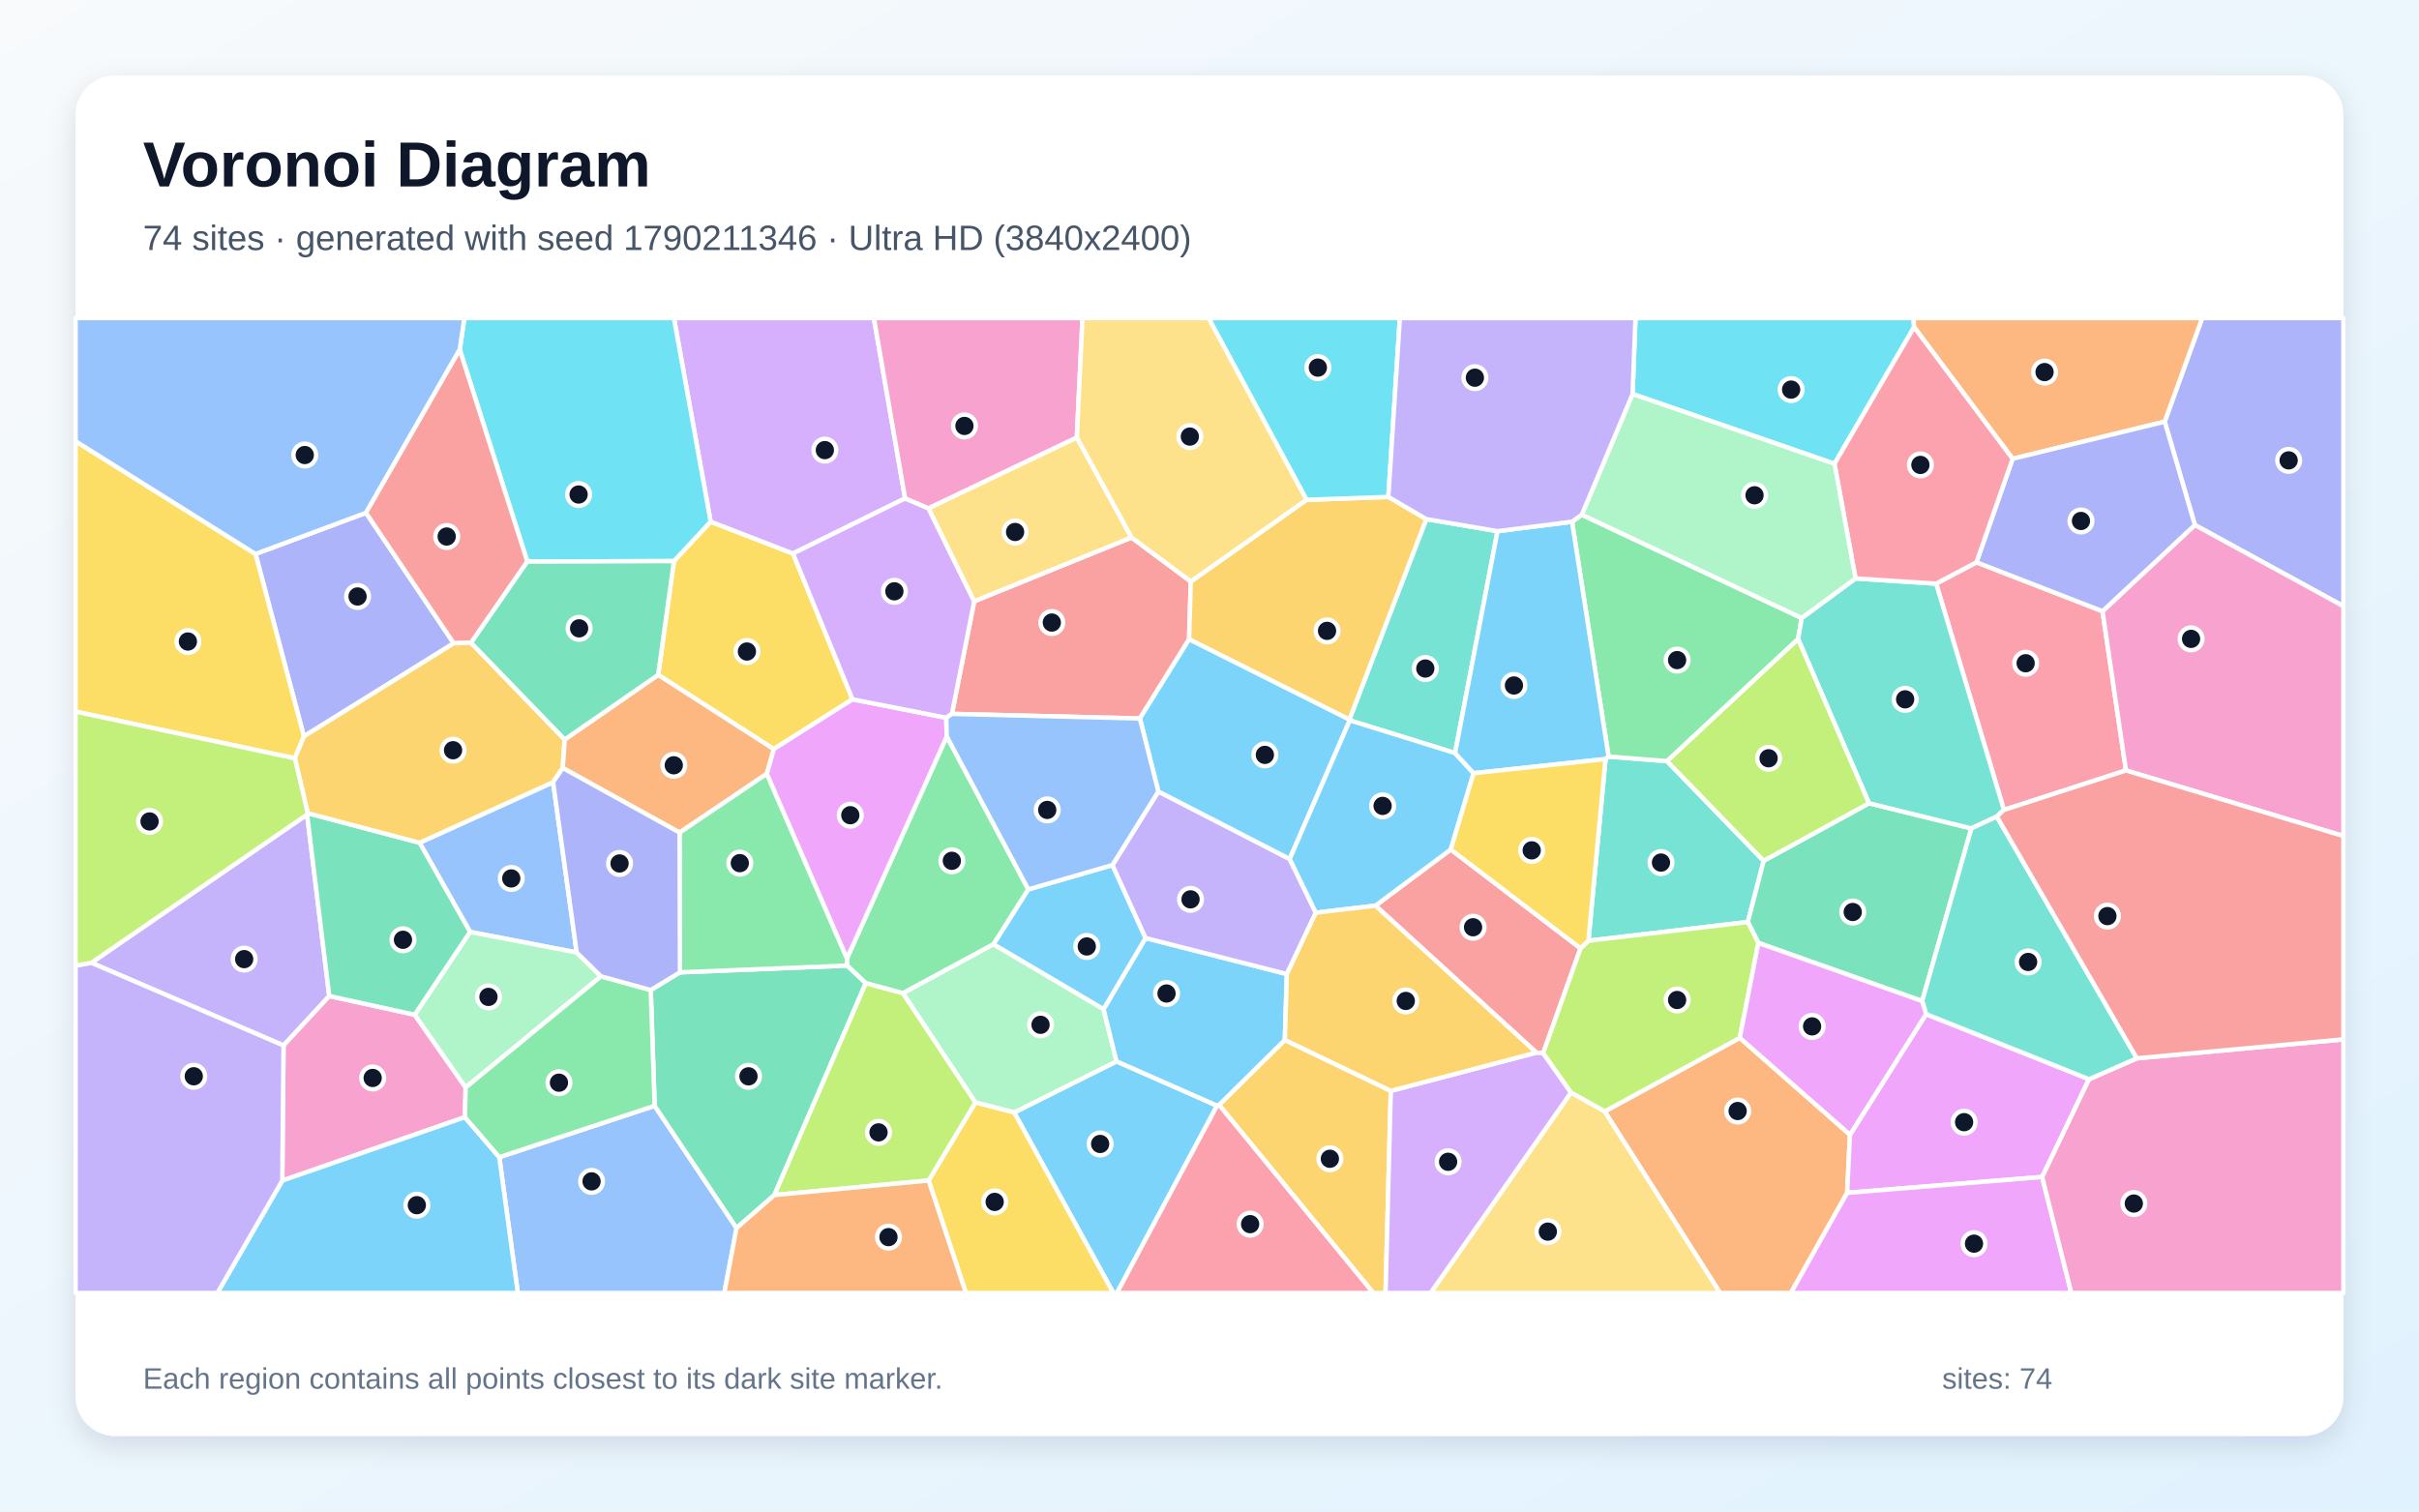
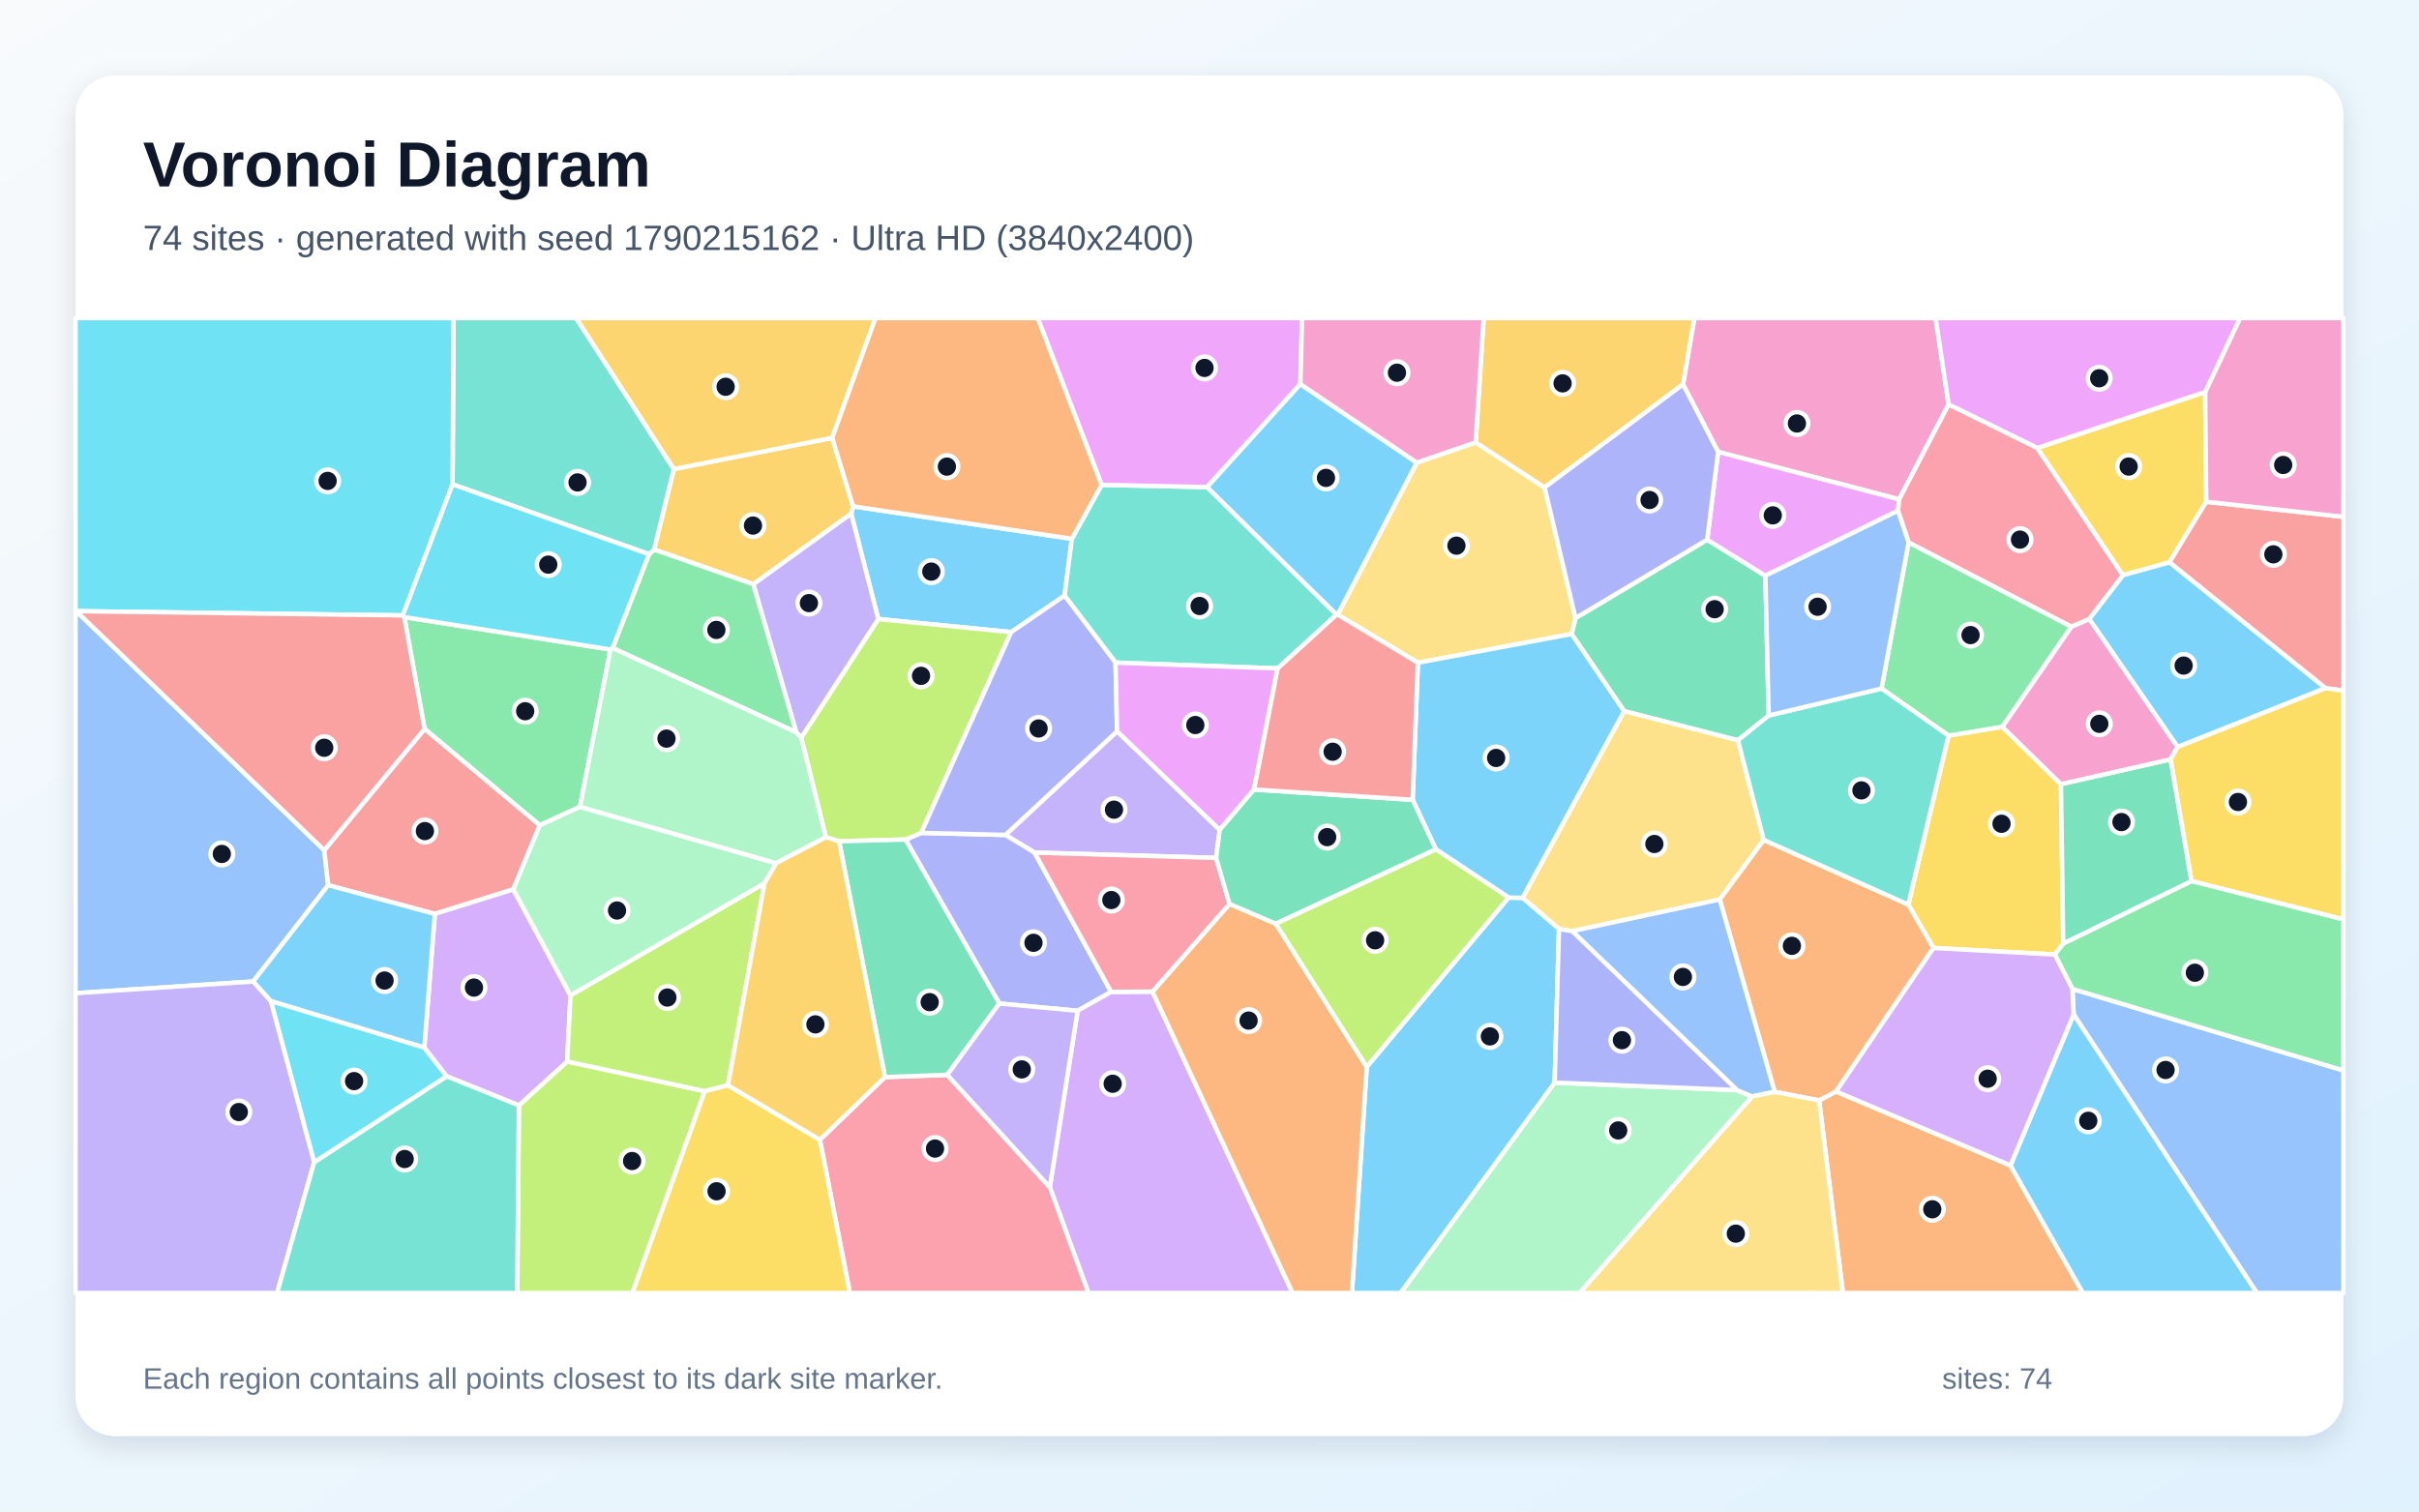
<svg xmlns="http://www.w3.org/2000/svg" width="3840" height="2400" viewBox="0 0 3840 2400" role="img" aria-labelledby="title description">
  <defs>
    <linearGradient id="background" x1="0" y1="0" x2="1" y2="1">
      <stop stop-color="#F8FAFC" />
      <stop offset="1" stop-color="#E0F2FE" />
    </linearGradient>
    <filter id="shadow" x="-5%" y="-5%" width="110%" height="110%">
      <feDropShadow dx="0" dy="15" stdDeviation="22" flood-color="#0F172A" flood-opacity=".12" />
    </filter>
  </defs>
  <rect width="3840" height="2400" fill="url(#background)" />
  <rect x="120" y="120" width="3600" height="2160" rx="63" fill="#FFFFFF" filter="url(#shadow)" />
  <g font-family="Arial, sans-serif">
    <text x="227" y="296" font-size="101" font-weight="700" fill="#0F172A">Voronoi Diagram</text>
-     <text x="227" y="397" font-size="56" fill="#475569">74 sites · generated with seed 1790211346 · Ultra HD (3840x2400)</text>
+     <text x="227" y="397" font-size="56" fill="#475569">74 sites · generated with seed 1790215162 · Ultra HD (3840x2400)</text>
  </g>
  <g stroke="#FFFFFF" stroke-width="7" stroke-linejoin="round">
-     <polygon points="1609.9,1766.4 1772.4,1685.2 1932.0,1755.6 1773.0,2053.0 1767.4,2053.0" fill="#38BDF8" fill-opacity="0.65" />
-     <polygon points="487.5,1293.3 522.7,1581.5 450.1,1660.0 145.0,1528.7" fill="#A78BFA" fill-opacity="0.65" />
-     <polygon points="738.0,1773.9 448.1,1874.6 450.1,1660.0 522.7,1581.5 658.3,1611.2 739.2,1726.7" fill="#F472B6" fill-opacity="0.65" />
-     <polygon points="2547.3,1764.8 2761.8,1647.9 2936.7,1801.7 2932.2,1894.0 2842.9,2053.0 2730.5,2053.0" fill="#FB923C" fill-opacity="0.65" />
-     <polygon points="1044.8,1071.6 1069.8,890.9 1128.1,828.3 1258.8,878.9 1353.3,1110.4 1228.2,1189.4" fill="#FACC15" fill-opacity="0.65" />
-     <polygon points="1632.4,1412.2 1577.2,1499.3 1433.3,1577.1 1374.3,1561.2 1344.5,1533.1 1344.4,1522.0 1502.9,1169.3" fill="#4ADE80" fill-opacity="0.65" />
-     <polygon points="2548.7,1205.2 2553.5,1201.2 2646.3,1208.6 2799.7,1366.8 2774.6,1464.0 2521.5,1493.7" fill="#2DD4BF" fill-opacity="0.65" />
-     <polygon points="915.5,1512.4 746.2,1479.7 666.0,1338.1 878.0,1242.0" fill="#60A5FA" fill-opacity="0.65" />
-     <polygon points="1217.1,1228.7 1228.2,1189.4 1353.3,1110.4 1502.1,1139.7 1502.9,1169.3 1344.4,1522.0" fill="#E879F9" fill-opacity="0.65" />
-     <polygon points="3051.3,1589.5 2791.3,1497.2 2774.6,1464.0 2799.7,1366.8 2966.9,1275.4 3129.4,1315.4" fill="#34D399" fill-opacity="0.65" />
-     <polygon points="2183.4,1438.0 2303.0,1348.8 2509.0,1505.8 2449.6,1672.4 2438.9,1671.3" fill="#F87171" fill-opacity="0.65" />
-     <polygon points="3484.2,833.6 3436.3,669.5 3495.8,505.0 3720.0,505.0 3720.0,962.5" fill="#818CF8" fill-opacity="0.65" />
-     <polygon points="1935.2,1754.4 2039.6,1651.2 2207.8,1732.1 2199.5,2053.0 2180.0,2053.0" fill="#FBBF24" fill-opacity="0.65" />
-     <polygon points="2493.7,1734.9 2449.6,1672.4 2509.0,1505.8 2521.5,1493.7 2774.6,1464.0 2791.3,1497.2 2761.8,1647.9 2547.3,1764.8" fill="#A3E635" fill-opacity="0.65" />
-     <polygon points="1436.8,791.3 1258.8,878.9 1128.1,828.3 1069.8,505.0 1387.2,505.0" fill="#C084FC" fill-opacity="0.65" />
-     <polygon points="3137.5,892.8 3337.6,970.5 3374.8,1223.3 3181.1,1286.0 3073.5,926.7" fill="#FB7185" fill-opacity="0.65" />
-     <polygon points="3038.5,519.4 2912.1,736.4 2591.6,625.6 2596.2,505.0 3037.5,505.0" fill="#22D3EE" fill-opacity="0.65" />
-     <polygon points="1548.4,1750.5 1433.3,1577.1 1577.2,1499.3 1751.8,1602.3 1772.4,1685.2 1609.9,1766.4" fill="#86EFAC" fill-opacity="0.65" />
-     <polygon points="2493.7,1734.9 2547.3,1764.8 2730.5,2053.0 2270.9,2053.0" fill="#FCD34D" fill-opacity="0.65" />
-     <polygon points="1818.5,1489.4 2042.8,1546.6 2039.6,1651.2 1935.2,1754.4 1932.0,1755.6 1772.4,1685.2 1751.8,1602.3" fill="#38BDF8" fill-opacity="0.65" />
-     <polygon points="1765.9,1373.5 1818.5,1489.4 1751.8,1602.3 1577.2,1499.3 1632.4,1412.2" fill="#38BDF8" fill-opacity="0.65" />
-     <polygon points="1838.8,1256.7 2047.3,1363.9 2088.8,1449.2 2042.8,1546.6 1818.5,1489.4 1765.9,1373.5" fill="#A78BFA" fill-opacity="0.65" />
-     <polygon points="3374.8,1223.3 3337.6,970.5 3484.2,833.6 3720.0,962.5 3720.0,1327.5" fill="#F472B6" fill-opacity="0.65" />
-     <polygon points="3436.3,669.5 3194.9,728.5 3038.5,519.4 3037.5,505.0 3495.8,505.0" fill="#FB923C" fill-opacity="0.65" />
-     <polygon points="1474.1,1874.4 1548.4,1750.5 1609.9,1766.4 1767.4,2053.0 1533.3,2053.0" fill="#FACC15" fill-opacity="0.65" />
-     <polygon points="2495.5,828.4 2511.0,817.3 2860.1,981.3 2854.4,1014.7 2646.3,1208.6 2553.5,1201.2" fill="#4ADE80" fill-opacity="0.65" />
-     <polygon points="2377.2,843.4 2309.8,1195.7 2142.6,1143.8 2142.0,1142.6 2264.1,824.2" fill="#2DD4BF" fill-opacity="0.65" />
-     <polygon points="792.6,1837.4 1039.2,1755.8 1169.2,1949.9 1149.8,2053.0 822.0,2053.0" fill="#60A5FA" fill-opacity="0.65" />
-     <polygon points="3057.5,1610.2 3316.2,1713.6 3241.8,1868.8 2932.2,1894.0 2936.7,1801.7" fill="#E879F9" fill-opacity="0.65" />
-     <polygon points="1229.3,1897.5 1169.2,1949.9 1039.2,1755.8 1033.0,1572.0 1079.4,1543.9 1344.5,1533.1 1374.3,1561.2" fill="#34D399" fill-opacity="0.65" />
-     <polygon points="1796.2,853.4 1890.3,923.3 1887.6,1015.1 1809.5,1140.8 1511.1,1133.5 1546.5,954.7" fill="#F87171" fill-opacity="0.65" />
-     <polygon points="581.0,814.2 720.3,1021.4 482.4,1169.2 405.6,879.6" fill="#818CF8" fill-opacity="0.65" />
-     <polygon points="2074.0,793.6 2203.9,789.0 2264.1,824.2 2142.0,1142.6 1887.6,1015.1 1890.3,923.3" fill="#FBBF24" fill-opacity="0.65" />
-     <polygon points="1229.3,1897.5 1374.3,1561.2 1433.3,1577.1 1548.4,1750.5 1474.1,1874.4" fill="#A3E635" fill-opacity="0.65" />
-     <polygon points="1473.9,807.0 1546.5,954.7 1511.1,1133.5 1502.1,1139.7 1353.3,1110.4 1258.8,878.9 1436.8,791.3" fill="#C084FC" fill-opacity="0.65" />
-     <polygon points="1932.0,1755.6 1935.2,1754.4 2180.0,2053.0 1773.0,2053.0" fill="#FB7185" fill-opacity="0.65" />
-     <polygon points="1128.1,828.3 1069.8,890.9 837.1,891.7 729.8,555.1 737.1,505.0 1069.8,505.0" fill="#22D3EE" fill-opacity="0.65" />
-     <polygon points="954.0,1550.2 739.2,1726.7 658.3,1611.2 746.2,1479.7 915.5,1512.4" fill="#86EFAC" fill-opacity="0.65" />
-     <polygon points="1709.4,694.5 1796.2,853.4 1546.5,954.7 1473.9,807.0" fill="#FCD34D" fill-opacity="0.65" />
-     <polygon points="448.1,1874.6 738.0,1773.9 792.6,1837.4 822.0,2053.0 345.0,2053.0" fill="#38BDF8" fill-opacity="0.65" />
-     <polygon points="1809.5,1140.8 1887.6,1015.1 2142.0,1142.6 2142.6,1143.8 2047.3,1363.9 1838.8,1256.7" fill="#38BDF8" fill-opacity="0.65" />
-     <polygon points="120.0,1533.1 145.0,1528.7 450.1,1660.0 448.1,1874.6 345.0,2053.0 120.0,2053.0" fill="#A78BFA" fill-opacity="0.65" />
-     <polygon points="1709.4,694.5 1473.9,807.0 1436.8,791.3 1387.2,505.0 1718.4,505.0" fill="#F472B6" fill-opacity="0.65" />
-     <polygon points="1169.2,1949.9 1229.3,1897.5 1474.1,1874.4 1533.3,2053.0 1149.8,2053.0" fill="#FB923C" fill-opacity="0.65" />
-     <polygon points="405.6,879.6 482.4,1169.2 468.1,1204.1 120.0,1129.9 120.0,700.6" fill="#FACC15" fill-opacity="0.65" />
-     <polygon points="1033.0,1572.0 1039.2,1755.8 792.6,1837.4 738.0,1773.9 739.2,1726.7 954.0,1550.2" fill="#4ADE80" fill-opacity="0.65" />
-     <polygon points="2854.4,1014.7 2860.1,981.3 2945.5,918.4 3073.5,926.7 3181.1,1286.0 3169.8,1296.5 3129.4,1315.4 2966.9,1275.4" fill="#2DD4BF" fill-opacity="0.65" />
-     <polygon points="729.8,555.1 581.0,814.2 405.6,879.6 120.0,700.6 120.0,505.0 737.1,505.0" fill="#60A5FA" fill-opacity="0.65" />
-     <polygon points="2932.2,1894.0 3241.8,1868.8 3288.1,2053.0 2842.9,2053.0" fill="#E879F9" fill-opacity="0.65" />
-     <polygon points="488.5,1291.2 666.0,1338.1 746.2,1479.7 658.3,1611.2 522.7,1581.5 487.5,1293.3" fill="#34D399" fill-opacity="0.65" />
-     <polygon points="729.8,555.1 837.1,891.7 747.8,1020.6 720.3,1021.4 581.0,814.2" fill="#F87171" fill-opacity="0.65" />
-     <polygon points="3194.9,728.5 3436.3,669.5 3484.2,833.6 3337.6,970.5 3137.5,892.8" fill="#818CF8" fill-opacity="0.65" />
-     <polygon points="468.1,1204.1 482.4,1169.2 720.3,1021.4 747.8,1020.6 896.4,1174.2 893.3,1219.4 878.0,1242.0 666.0,1338.1 488.5,1291.2" fill="#FBBF24" fill-opacity="0.65" />
-     <polygon points="2854.4,1014.7 2966.9,1275.4 2799.7,1366.8 2646.3,1208.6" fill="#A3E635" fill-opacity="0.65" />
-     <polygon points="2207.8,1732.1 2438.9,1671.3 2449.6,1672.4 2493.7,1734.9 2270.9,2053.0 2199.5,2053.0" fill="#C084FC" fill-opacity="0.65" />
-     <polygon points="3194.9,728.5 3137.5,892.8 3073.5,926.7 2945.5,918.4 2912.1,736.4 3038.5,519.4" fill="#FB7185" fill-opacity="0.65" />
-     <polygon points="2203.9,789.0 2074.0,793.6 1918.4,505.0 2222.2,505.0" fill="#22D3EE" fill-opacity="0.65" />
-     <polygon points="2591.6,625.6 2912.1,736.4 2945.5,918.4 2860.1,981.3 2511.0,817.3" fill="#86EFAC" fill-opacity="0.65" />
-     <polygon points="2074.0,793.6 1890.3,923.3 1796.2,853.4 1709.4,694.5 1718.4,505.0 1918.4,505.0" fill="#FCD34D" fill-opacity="0.65" />
-     <polygon points="2142.6,1143.8 2309.8,1195.7 2339.2,1227.7 2303.0,1348.8 2183.4,1438.0 2088.8,1449.2 2047.3,1363.9" fill="#38BDF8" fill-opacity="0.65" />
-     <polygon points="2339.2,1227.7 2309.8,1195.7 2377.2,843.4 2495.5,828.4 2553.5,1201.2 2548.7,1205.2" fill="#38BDF8" fill-opacity="0.65" />
-     <polygon points="2591.6,625.6 2511.0,817.3 2495.5,828.4 2377.2,843.4 2264.1,824.2 2203.9,789.0 2222.2,505.0 2596.2,505.0" fill="#A78BFA" fill-opacity="0.65" />
-     <polygon points="3241.8,1868.8 3316.2,1713.6 3392.1,1680.4 3720.0,1650.3 3720.0,2053.0 3288.1,2053.0" fill="#F472B6" fill-opacity="0.65" />
-     <polygon points="1217.1,1228.7 1078.8,1322.0 893.3,1219.4 896.4,1174.2 1044.8,1071.6 1228.2,1189.4" fill="#FB923C" fill-opacity="0.65" />
-     <polygon points="2339.2,1227.7 2548.7,1205.2 2521.5,1493.7 2509.0,1505.8 2303.0,1348.8" fill="#FACC15" fill-opacity="0.65" />
-     <polygon points="1079.4,1543.9 1078.8,1322.0 1217.1,1228.7 1344.4,1522.0 1344.5,1533.1" fill="#4ADE80" fill-opacity="0.65" />
-     <polygon points="3392.1,1680.4 3316.2,1713.6 3057.5,1610.2 3051.3,1589.5 3129.4,1315.4 3169.8,1296.5" fill="#2DD4BF" fill-opacity="0.65" />
-     <polygon points="1511.1,1133.5 1809.5,1140.8 1838.8,1256.7 1765.9,1373.5 1632.4,1412.2 1502.9,1169.3 1502.1,1139.7" fill="#60A5FA" fill-opacity="0.65" />
-     <polygon points="3057.5,1610.2 2936.7,1801.7 2761.8,1647.9 2791.3,1497.2 3051.3,1589.5" fill="#E879F9" fill-opacity="0.65" />
-     <polygon points="896.4,1174.2 747.8,1020.6 837.1,891.7 1069.8,890.9 1044.8,1071.6" fill="#34D399" fill-opacity="0.65" />
-     <polygon points="3392.1,1680.4 3169.8,1296.5 3181.1,1286.0 3374.8,1223.3 3720.0,1327.5 3720.0,1650.3" fill="#F87171" fill-opacity="0.65" />
-     <polygon points="1079.4,1543.9 1033.0,1572.0 954.0,1550.2 915.5,1512.4 878.0,1242.0 893.3,1219.4 1078.8,1322.0" fill="#818CF8" fill-opacity="0.65" />
-     <polygon points="2207.8,1732.1 2039.6,1651.2 2042.8,1546.6 2088.8,1449.2 2183.4,1438.0 2438.9,1671.3" fill="#FBBF24" fill-opacity="0.65" />
-     <polygon points="468.1,1204.1 488.5,1291.2 487.5,1293.3 145.0,1528.7 120.0,1533.1 120.0,1129.9" fill="#A3E635" fill-opacity="0.65" />
+     <polygon points="1605.2,1003.7 1394.2,982.9 1351.2,815.6 1354.2,804.0 1701.5,855.5 1690.0,945.7" fill="#38BDF8" fill-opacity="0.65" />
+     <polygon points="1936.3,1317.6 1930.5,1362.2 1642.3,1353.7 1596.0,1325.7 1773.3,1161.1" fill="#A78BFA" fill-opacity="0.65" />
+     <polygon points="3093.3,642.2 3014.8,792.9 2727.4,717.5 2671.7,610.3 2689.7,505.0 3072.7,505.0" fill="#F472B6" fill-opacity="0.65" />
+     <polygon points="2887.7,1747.3 2914.6,1733.0 3191.5,1850.5 3306.5,2053.0 2925.5,2053.0" fill="#FB923C" fill-opacity="0.65" />
+     <polygon points="3233.9,711.3 3500.5,622.4 3502.3,796.7 3443.9,892.9 3369.9,913.4" fill="#FACC15" fill-opacity="0.65" />
+     <polygon points="920.7,1281.0 856.9,1310.4 674.0,1157.4 641.7,979.8 969.1,1031.3" fill="#4ADE80" fill-opacity="0.65" />
+     <polygon points="1748.8,769.9 1916.2,773.4 2121.7,975.9 2028.2,1061.3 1770.9,1052.1 1690.0,945.7 1701.5,855.5" fill="#2DD4BF" fill-opacity="0.65" />
+     <polygon points="3291.8,1610.7 3289.8,1570.2 3720.0,1699.7 3720.0,2053.0 3582.6,2053.0" fill="#60A5FA" fill-opacity="0.65" />
+     <polygon points="2064.3,609.9 1916.2,773.4 1748.8,769.9 1647.3,505.0 2066.9,505.0" fill="#E879F9" fill-opacity="0.65" />
+     <polygon points="2494.8,1006.7 2501.0,981.4 2710.1,856.9 2802.4,914.1 2807.7,1136.1 2758.9,1175.5 2578.2,1129.1" fill="#34D399" fill-opacity="0.65" />
+     <polygon points="3691.5,1092.7 3443.9,892.9 3502.3,796.7 3720.0,820.6 3720.0,1096.7" fill="#F87171" fill-opacity="0.65" />
+     <polygon points="1586.4,1593.4 1437.5,1333.0 1462.4,1322.5 1596.0,1325.7 1642.3,1353.7 1763.9,1574.9 1710.7,1604.9" fill="#818CF8" fill-opacity="0.65" />
+     <polygon points="1195.8,927.7 1038.3,872.5 1069.7,744.8 1321.1,695.2 1354.2,804.0 1351.2,815.6" fill="#FBBF24" fill-opacity="0.65" />
+     <polygon points="1462.4,1322.5 1437.5,1333.0 1332.0,1335.8 1311.0,1329.4 1271.9,1171.2 1394.2,982.9 1605.2,1003.7" fill="#A3E635" fill-opacity="0.65" />
+     <polygon points="1666.5,1885.0 1710.7,1604.9 1763.9,1574.9 1829.5,1574.5 2051.9,2053.0 1727.8,2053.0" fill="#C084FC" fill-opacity="0.65" />
+     <polygon points="1301.5,1809.7 1404.8,1710.2 1503.7,1706.6 1666.5,1885.0 1727.8,2053.0 1349.1,2053.0" fill="#FB7185" fill-opacity="0.65" />
+     <polygon points="498.7,1845.6 429.9,1589.3 673.6,1663.2 709.3,1709.0" fill="#22D3EE" fill-opacity="0.65" />
+     <polygon points="2467.9,1719.0 2757.4,1730.9 2781.4,1741.0 2507.5,2053.0 2223.2,2053.0" fill="#86EFAC" fill-opacity="0.65" />
+     <polygon points="2799.9,1333.7 2730.0,1428.2 2495.7,1478.5 2474.8,1475.1 2416.9,1425.6 2578.2,1129.1 2758.9,1175.5" fill="#FCD34D" fill-opacity="0.65" />
+     <polygon points="2169.6,1694.0 2394.8,1425.1 2416.9,1425.6 2474.8,1475.1 2467.9,1719.0 2223.2,2053.0 2146.1,2053.0" fill="#38BDF8" fill-opacity="0.65" />
+     <polygon points="3191.5,1850.5 3291.8,1610.7 3582.6,2053.0 3306.5,2053.0" fill="#38BDF8" fill-opacity="0.65" />
+     <polygon points="1271.9,1171.2 1264.0,1162.8 1195.8,927.7 1351.2,815.6 1394.2,982.9" fill="#A78BFA" fill-opacity="0.65" />
+     <polygon points="3502.3,796.7 3500.5,622.4 3555.9,505.0 3720.0,505.0 3720.0,820.6" fill="#F472B6" fill-opacity="0.65" />
+     <polygon points="1829.5,1574.5 1951.8,1435.3 2025.3,1466.7 2169.6,1694.0 2146.1,2053.0 2051.9,2053.0" fill="#FB923C" fill-opacity="0.65" />
+     <polygon points="3093.2,1168.0 3178.5,1154.0 3271.6,1245.0 3275.3,1498.3 3261.9,1515.6 3069.3,1505.2 3029.2,1436.3" fill="#FACC15" fill-opacity="0.65" />
+     <polygon points="1264.0,1162.8 972.5,1029.0 1030.3,880.0 1038.3,872.5 1195.8,927.7" fill="#4ADE80" fill-opacity="0.65" />
+     <polygon points="1069.7,744.8 1038.3,872.5 1030.3,880.0 718.4,769.0 720.0,505.0 914.7,505.0" fill="#2DD4BF" fill-opacity="0.65" />
+     <polygon points="121.1,970.4 514.7,1350.0 521.0,1405.5 402.0,1558.4 120.0,1577.0 120.0,970.1" fill="#60A5FA" fill-opacity="0.65" />
+     <polygon points="3013.0,810.9 2802.4,914.1 2710.1,856.9 2727.4,717.5 3014.8,792.9" fill="#E879F9" fill-opacity="0.65" />
+     <polygon points="3479.0,1399.1 3275.3,1498.3 3271.6,1245.0 3445.7,1205.7" fill="#34D399" fill-opacity="0.65" />
+     <polygon points="814.9,1412.1 690.3,1451.1 521.0,1405.5 514.7,1350.0 674.0,1157.4 856.9,1310.4" fill="#F87171" fill-opacity="0.65" />
+     <polygon points="1462.4,1322.5 1605.2,1003.7 1690.0,945.7 1770.9,1052.1 1773.3,1161.1 1596.0,1325.7" fill="#818CF8" fill-opacity="0.65" />
+     <polygon points="1321.1,695.2 1069.7,744.8 914.7,505.0 1389.8,505.0" fill="#FBBF24" fill-opacity="0.65" />
+     <polygon points="823.7,1755.2 900.3,1685.4 1118.8,1732.6 1004.0,2053.0 821.0,2053.0" fill="#A3E635" fill-opacity="0.65" />
+     <polygon points="905.7,1580.6 900.3,1685.4 823.7,1755.2 709.3,1709.0 673.6,1663.2 690.3,1451.1 814.9,1412.1" fill="#C084FC" fill-opacity="0.65" />
+     <polygon points="1951.8,1435.3 1829.5,1574.5 1763.9,1574.9 1642.3,1353.7 1930.5,1362.2" fill="#FB7185" fill-opacity="0.65" />
+     <polygon points="718.4,769.0 639.5,977.1 121.1,970.4 120.0,970.1 120.0,505.0 720.0,505.0" fill="#22D3EE" fill-opacity="0.65" />
+     <polygon points="1232.0,1370.6 1213.6,1402.6 905.7,1580.6 814.9,1412.1 856.9,1310.4 920.7,1281.0" fill="#86EFAC" fill-opacity="0.65" />
+     <polygon points="2342.5,702.4 2452.0,774.0 2501.0,981.4 2494.8,1006.7 2250.8,1052.3 2123.5,975.9 2249.0,734.5" fill="#FCD34D" fill-opacity="0.65" />
+     <polygon points="3456.8,1186.1 3316.5,982.8 3369.9,913.4 3443.9,892.9 3691.5,1092.7" fill="#38BDF8" fill-opacity="0.65" />
+     <polygon points="2249.0,734.5 2123.5,975.9 2121.7,975.9 1916.2,773.4 2064.3,609.9" fill="#38BDF8" fill-opacity="0.65" />
+     <polygon points="120.0,1577.0 402.0,1558.4 429.9,1589.3 498.7,1845.6 439.9,2053.0 120.0,2053.0" fill="#A78BFA" fill-opacity="0.65" />
+     <polygon points="3288.0,995.1 3316.5,982.8 3456.8,1186.1 3445.7,1205.7 3271.6,1245.0 3178.5,1154.0" fill="#F472B6" fill-opacity="0.65" />
+     <polygon points="2817.2,1733.6 2730.0,1428.2 2799.9,1333.7 3029.2,1436.3 3069.3,1505.2 2914.6,1733.0 2887.7,1747.3" fill="#FB923C" fill-opacity="0.65" />
+     <polygon points="3479.0,1399.1 3445.7,1205.7 3456.8,1186.1 3691.5,1092.7 3720.0,1096.7 3720.0,1459.9" fill="#FACC15" fill-opacity="0.65" />
+     <polygon points="3289.8,1570.2 3261.9,1515.6 3275.3,1498.3 3479.0,1399.1 3720.0,1459.9 3720.0,1699.7" fill="#4ADE80" fill-opacity="0.65" />
+     <polygon points="498.7,1845.6 709.3,1709.0 823.7,1755.2 821.0,2053.0 439.9,2053.0" fill="#2DD4BF" fill-opacity="0.65" />
+     <polygon points="2817.2,1733.6 2781.4,1741.0 2757.4,1730.9 2495.7,1478.5 2730.0,1428.2" fill="#60A5FA" fill-opacity="0.65" />
+     <polygon points="3500.5,622.4 3233.9,711.3 3093.3,642.2 3072.7,505.0 3555.9,505.0" fill="#E879F9" fill-opacity="0.65" />
+     <polygon points="1503.7,1706.6 1404.8,1710.2 1332.0,1335.8 1437.5,1333.0 1586.4,1593.4" fill="#34D399" fill-opacity="0.65" />
+     <polygon points="514.7,1350.0 121.1,970.4 639.5,977.1 641.7,979.8 674.0,1157.4" fill="#F87171" fill-opacity="0.65" />
+     <polygon points="2757.4,1730.9 2467.9,1719.0 2474.8,1475.1 2495.7,1478.5" fill="#818CF8" fill-opacity="0.65" />
+     <polygon points="2671.7,610.3 2452.0,774.0 2342.5,702.4 2355.2,505.0 2689.7,505.0" fill="#FBBF24" fill-opacity="0.65" />
+     <polygon points="1155.5,1723.2 1118.8,1732.6 900.3,1685.4 905.7,1580.6 1213.6,1402.6" fill="#A3E635" fill-opacity="0.65" />
+     <polygon points="3069.3,1505.2 3261.9,1515.6 3289.8,1570.2 3291.8,1610.7 3191.5,1850.5 2914.6,1733.0" fill="#C084FC" fill-opacity="0.65" />
+     <polygon points="3316.5,982.8 3288.0,995.1 3029.8,861.4 3013.0,810.9 3014.8,792.9 3093.3,642.2 3233.9,711.3 3369.9,913.4" fill="#FB7185" fill-opacity="0.65" />
+     <polygon points="639.5,977.1 718.4,769.0 1030.3,880.0 972.5,1029.0 969.1,1031.3 641.7,979.8" fill="#22D3EE" fill-opacity="0.65" />
+     <polygon points="1232.0,1370.6 920.7,1281.0 969.1,1031.3 972.5,1029.0 1264.0,1162.8 1271.9,1171.2 1311.0,1329.4" fill="#86EFAC" fill-opacity="0.65" />
+     <polygon points="2781.4,1741.0 2817.2,1733.6 2887.7,1747.3 2925.5,2053.0 2507.5,2053.0" fill="#FCD34D" fill-opacity="0.65" />
+     <polygon points="2416.9,1425.6 2394.8,1425.1 2279.4,1348.6 2242.5,1269.9 2250.8,1052.3 2494.8,1006.7 2578.2,1129.1" fill="#38BDF8" fill-opacity="0.65" />
+     <polygon points="673.6,1663.2 429.9,1589.3 402.0,1558.4 521.0,1405.5 690.3,1451.1" fill="#38BDF8" fill-opacity="0.65" />
+     <polygon points="1503.7,1706.6 1586.4,1593.4 1710.7,1604.9 1666.5,1885.0" fill="#A78BFA" fill-opacity="0.65" />
+     <polygon points="2342.5,702.4 2249.0,734.5 2064.3,609.9 2066.9,505.0 2355.2,505.0" fill="#F472B6" fill-opacity="0.65" />
+     <polygon points="1748.8,769.9 1701.5,855.5 1354.2,804.0 1321.1,695.2 1389.8,505.0 1647.3,505.0" fill="#FB923C" fill-opacity="0.65" />
+     <polygon points="1118.8,1732.6 1155.5,1723.2 1301.5,1809.7 1349.1,2053.0 1004.0,2053.0" fill="#FACC15" fill-opacity="0.65" />
+     <polygon points="3029.8,861.4 3288.0,995.1 3178.5,1154.0 3093.2,1168.0 2986.8,1093.3" fill="#4ADE80" fill-opacity="0.65" />
+     <polygon points="2986.8,1093.3 3093.2,1168.0 3029.2,1436.3 2799.9,1333.7 2758.9,1175.5 2807.7,1136.1" fill="#2DD4BF" fill-opacity="0.65" />
+     <polygon points="3029.8,861.4 2986.8,1093.3 2807.7,1136.1 2802.4,914.1 3013.0,810.9" fill="#60A5FA" fill-opacity="0.65" />
+     <polygon points="1990.7,1253.6 1936.3,1317.6 1773.3,1161.1 1770.9,1052.1 2028.2,1061.3" fill="#E879F9" fill-opacity="0.65" />
+     <polygon points="1990.7,1253.6 2242.5,1269.9 2279.4,1348.6 2025.3,1466.7 1951.8,1435.3 1930.5,1362.2 1936.3,1317.6" fill="#34D399" fill-opacity="0.65" />
+     <polygon points="2123.5,975.9 2250.8,1052.3 2242.5,1269.9 1990.7,1253.6 2028.2,1061.3 2121.7,975.9" fill="#F87171" fill-opacity="0.65" />
+     <polygon points="2710.1,856.9 2501.0,981.4 2452.0,774.0 2671.7,610.3 2727.4,717.5" fill="#818CF8" fill-opacity="0.65" />
+     <polygon points="1155.5,1723.2 1213.6,1402.6 1232.0,1370.6 1311.0,1329.4 1332.0,1335.8 1404.8,1710.2 1301.5,1809.7" fill="#FBBF24" fill-opacity="0.65" />
+     <polygon points="2279.4,1348.6 2394.8,1425.1 2169.6,1694.0 2025.3,1466.7" fill="#A3E635" fill-opacity="0.65" />
  </g>
  <g>
-     <circle cx="1746.4" cy="1816.4" r="18" fill="#0F172A" stroke="#FFFFFF" stroke-width="7" />
-     <circle cx="387.6" cy="1522.9" r="18" fill="#0F172A" stroke="#FFFFFF" stroke-width="7" />
-     <circle cx="591.6" cy="1711.6" r="18" fill="#0F172A" stroke="#FFFFFF" stroke-width="7" />
-     <circle cx="2758.4" cy="1764.1" r="18" fill="#0F172A" stroke="#FFFFFF" stroke-width="7" />
-     <circle cx="1185.7" cy="1034.5" r="18" fill="#0F172A" stroke="#FFFFFF" stroke-width="7" />
-     <circle cx="1511.0" cy="1366.8" r="18" fill="#0F172A" stroke="#FFFFFF" stroke-width="7" />
-     <circle cx="2636.7" cy="1369.6" r="18" fill="#0F172A" stroke="#FFFFFF" stroke-width="7" />
-     <circle cx="811.6" cy="1394.8" r="18" fill="#0F172A" stroke="#FFFFFF" stroke-width="7" />
-     <circle cx="1349.8" cy="1294.4" r="18" fill="#0F172A" stroke="#FFFFFF" stroke-width="7" />
-     <circle cx="2941.1" cy="1448.1" r="18" fill="#0F172A" stroke="#FFFFFF" stroke-width="7" />
-     <circle cx="2338.4" cy="1472.3" r="18" fill="#0F172A" stroke="#FFFFFF" stroke-width="7" />
-     <circle cx="3633.1" cy="731.0" r="18" fill="#0F172A" stroke="#FFFFFF" stroke-width="7" />
-     <circle cx="2111.1" cy="1839.9" r="18" fill="#0F172A" stroke="#FFFFFF" stroke-width="7" />
-     <circle cx="2662.3" cy="1587.8" r="18" fill="#0F172A" stroke="#FFFFFF" stroke-width="7" />
-     <circle cx="1309.4" cy="714.7" r="18" fill="#0F172A" stroke="#FFFFFF" stroke-width="7" />
-     <circle cx="3215.6" cy="1053.1" r="18" fill="#0F172A" stroke="#FFFFFF" stroke-width="7" />
-     <circle cx="2843.3" cy="618.6" r="18" fill="#0F172A" stroke="#FFFFFF" stroke-width="7" />
-     <circle cx="1651.8" cy="1627.2" r="18" fill="#0F172A" stroke="#FFFFFF" stroke-width="7" />
-     <circle cx="2457.1" cy="1955.6" r="18" fill="#0F172A" stroke="#FFFFFF" stroke-width="7" />
-     <circle cx="1851.8" cy="1577.5" r="18" fill="#0F172A" stroke="#FFFFFF" stroke-width="7" />
-     <circle cx="1725.2" cy="1502.8" r="18" fill="#0F172A" stroke="#FFFFFF" stroke-width="7" />
-     <circle cx="1889.9" cy="1428.0" r="18" fill="#0F172A" stroke="#FFFFFF" stroke-width="7" />
-     <circle cx="3478.2" cy="1014.4" r="18" fill="#0F172A" stroke="#FFFFFF" stroke-width="7" />
-     <circle cx="3245.6" cy="590.8" r="18" fill="#0F172A" stroke="#FFFFFF" stroke-width="7" />
-     <circle cx="1579.0" cy="1908.4" r="18" fill="#0F172A" stroke="#FFFFFF" stroke-width="7" />
-     <circle cx="2662.3" cy="1048.1" r="18" fill="#0F172A" stroke="#FFFFFF" stroke-width="7" />
-     <circle cx="2262.6" cy="1061.5" r="18" fill="#0F172A" stroke="#FFFFFF" stroke-width="7" />
-     <circle cx="939.1" cy="1875.8" r="18" fill="#0F172A" stroke="#FFFFFF" stroke-width="7" />
-     <circle cx="3117.9" cy="1781.8" r="18" fill="#0F172A" stroke="#FFFFFF" stroke-width="7" />
-     <circle cx="1188.2" cy="1709.0" r="18" fill="#0F172A" stroke="#FFFFFF" stroke-width="7" />
-     <circle cx="1669.7" cy="988.5" r="18" fill="#0F172A" stroke="#FFFFFF" stroke-width="7" />
-     <circle cx="567.6" cy="947.1" r="18" fill="#0F172A" stroke="#FFFFFF" stroke-width="7" />
-     <circle cx="2106.6" cy="1001.7" r="18" fill="#0F172A" stroke="#FFFFFF" stroke-width="7" />
-     <circle cx="1394.6" cy="1798.0" r="18" fill="#0F172A" stroke="#FFFFFF" stroke-width="7" />
-     <circle cx="1419.8" cy="938.9" r="18" fill="#0F172A" stroke="#FFFFFF" stroke-width="7" />
-     <circle cx="1984.5" cy="1943.7" r="18" fill="#0F172A" stroke="#FFFFFF" stroke-width="7" />
-     <circle cx="918.5" cy="785.2" r="18" fill="#0F172A" stroke="#FFFFFF" stroke-width="7" />
-     <circle cx="775.4" cy="1582.9" r="18" fill="#0F172A" stroke="#FFFFFF" stroke-width="7" />
-     <circle cx="1611.4" cy="844.7" r="18" fill="#0F172A" stroke="#FFFFFF" stroke-width="7" />
-     <circle cx="661.7" cy="1913.6" r="18" fill="#0F172A" stroke="#FFFFFF" stroke-width="7" />
-     <circle cx="2007.9" cy="1198.6" r="18" fill="#0F172A" stroke="#FFFFFF" stroke-width="7" />
-     <circle cx="307.6" cy="1708.9" r="18" fill="#0F172A" stroke="#FFFFFF" stroke-width="7" />
-     <circle cx="1531.0" cy="676.3" r="18" fill="#0F172A" stroke="#FFFFFF" stroke-width="7" />
-     <circle cx="1410.4" cy="1964.3" r="18" fill="#0F172A" stroke="#FFFFFF" stroke-width="7" />
-     <circle cx="298.3" cy="1018.6" r="18" fill="#0F172A" stroke="#FFFFFF" stroke-width="7" />
-     <circle cx="887.3" cy="1719.1" r="18" fill="#0F172A" stroke="#FFFFFF" stroke-width="7" />
-     <circle cx="3024.3" cy="1110.4" r="18" fill="#0F172A" stroke="#FFFFFF" stroke-width="7" />
-     <circle cx="483.8" cy="722.5" r="18" fill="#0F172A" stroke="#FFFFFF" stroke-width="7" />
-     <circle cx="3133.6" cy="1974.7" r="18" fill="#0F172A" stroke="#FFFFFF" stroke-width="7" />
-     <circle cx="639.7" cy="1492.2" r="18" fill="#0F172A" stroke="#FFFFFF" stroke-width="7" />
-     <circle cx="709.1" cy="851.9" r="18" fill="#0F172A" stroke="#FFFFFF" stroke-width="7" />
-     <circle cx="3303.4" cy="827.2" r="18" fill="#0F172A" stroke="#FFFFFF" stroke-width="7" />
-     <circle cx="719.2" cy="1191.2" r="18" fill="#0F172A" stroke="#FFFFFF" stroke-width="7" />
-     <circle cx="2807.5" cy="1204.0" r="18" fill="#0F172A" stroke="#FFFFFF" stroke-width="7" />
-     <circle cx="2298.8" cy="1844.7" r="18" fill="#0F172A" stroke="#FFFFFF" stroke-width="7" />
-     <circle cx="3048.5" cy="738.2" r="18" fill="#0F172A" stroke="#FFFFFF" stroke-width="7" />
-     <circle cx="2092.0" cy="583.7" r="18" fill="#0F172A" stroke="#FFFFFF" stroke-width="7" />
-     <circle cx="2785.2" cy="786.4" r="18" fill="#0F172A" stroke="#FFFFFF" stroke-width="7" />
-     <circle cx="1888.8" cy="693.2" r="18" fill="#0F172A" stroke="#FFFFFF" stroke-width="7" />
-     <circle cx="2194.8" cy="1279.6" r="18" fill="#0F172A" stroke="#FFFFFF" stroke-width="7" />
-     <circle cx="2403.3" cy="1088.4" r="18" fill="#0F172A" stroke="#FFFFFF" stroke-width="7" />
-     <circle cx="2341.3" cy="599.7" r="18" fill="#0F172A" stroke="#FFFFFF" stroke-width="7" />
-     <circle cx="3387.3" cy="1911.0" r="18" fill="#0F172A" stroke="#FFFFFF" stroke-width="7" />
-     <circle cx="1069.6" cy="1215.1" r="18" fill="#0F172A" stroke="#FFFFFF" stroke-width="7" />
-     <circle cx="2431.5" cy="1350.2" r="18" fill="#0F172A" stroke="#FFFFFF" stroke-width="7" />
-     <circle cx="1174.4" cy="1370.5" r="18" fill="#0F172A" stroke="#FFFFFF" stroke-width="7" />
-     <circle cx="3219.5" cy="1527.4" r="18" fill="#0F172A" stroke="#FFFFFF" stroke-width="7" />
-     <circle cx="1662.4" cy="1286.0" r="18" fill="#0F172A" stroke="#FFFFFF" stroke-width="7" />
-     <circle cx="2876.6" cy="1629.7" r="18" fill="#0F172A" stroke="#FFFFFF" stroke-width="7" />
-     <circle cx="919.3" cy="997.7" r="18" fill="#0F172A" stroke="#FFFFFF" stroke-width="7" />
-     <circle cx="3345.4" cy="1454.6" r="18" fill="#0F172A" stroke="#FFFFFF" stroke-width="7" />
-     <circle cx="983.5" cy="1371.0" r="18" fill="#0F172A" stroke="#FFFFFF" stroke-width="7" />
-     <circle cx="2231.6" cy="1589.3" r="18" fill="#0F172A" stroke="#FFFFFF" stroke-width="7" />
-     <circle cx="237.4" cy="1304.3" r="18" fill="#0F172A" stroke="#FFFFFF" stroke-width="7" />
+     <circle cx="1478.4" cy="907.6" r="18" fill="#0F172A" stroke="#FFFFFF" stroke-width="7" />
+     <circle cx="1768.4" cy="1285.6" r="18" fill="#0F172A" stroke="#FFFFFF" stroke-width="7" />
+     <circle cx="2852.5" cy="672.4" r="18" fill="#0F172A" stroke="#FFFFFF" stroke-width="7" />
+     <circle cx="3067.4" cy="1920.1" r="18" fill="#0F172A" stroke="#FFFFFF" stroke-width="7" />
+     <circle cx="3379.1" cy="740.8" r="18" fill="#0F172A" stroke="#FFFFFF" stroke-width="7" />
+     <circle cx="833.7" cy="1129.3" r="18" fill="#0F172A" stroke="#FFFFFF" stroke-width="7" />
+     <circle cx="1904.3" cy="962.2" r="18" fill="#0F172A" stroke="#FFFFFF" stroke-width="7" />
+     <circle cx="3437.7" cy="1698.9" r="18" fill="#0F172A" stroke="#FFFFFF" stroke-width="7" />
+     <circle cx="1912.1" cy="584.2" r="18" fill="#0F172A" stroke="#FFFFFF" stroke-width="7" />
+     <circle cx="2721.9" cy="967.3" r="18" fill="#0F172A" stroke="#FFFFFF" stroke-width="7" />
+     <circle cx="3608.8" cy="880.2" r="18" fill="#0F172A" stroke="#FFFFFF" stroke-width="7" />
+     <circle cx="1640.6" cy="1497.0" r="18" fill="#0F172A" stroke="#FFFFFF" stroke-width="7" />
+     <circle cx="1195.3" cy="834.5" r="18" fill="#0F172A" stroke="#FFFFFF" stroke-width="7" />
+     <circle cx="1462.1" cy="1073.1" r="18" fill="#0F172A" stroke="#FFFFFF" stroke-width="7" />
+     <circle cx="1766.3" cy="1720.8" r="18" fill="#0F172A" stroke="#FFFFFF" stroke-width="7" />
+     <circle cx="1484.3" cy="1823.7" r="18" fill="#0F172A" stroke="#FFFFFF" stroke-width="7" />
+     <circle cx="562.1" cy="1716.6" r="18" fill="#0F172A" stroke="#FFFFFF" stroke-width="7" />
+     <circle cx="2568.8" cy="1794.9" r="18" fill="#0F172A" stroke="#FFFFFF" stroke-width="7" />
+     <circle cx="2626.2" cy="1340.1" r="18" fill="#0F172A" stroke="#FFFFFF" stroke-width="7" />
+     <circle cx="2365.1" cy="1645.6" r="18" fill="#0F172A" stroke="#FFFFFF" stroke-width="7" />
+     <circle cx="3315.0" cy="1779.6" r="18" fill="#0F172A" stroke="#FFFFFF" stroke-width="7" />
+     <circle cx="1284.1" cy="957.6" r="18" fill="#0F172A" stroke="#FFFFFF" stroke-width="7" />
+     <circle cx="3624.4" cy="738.3" r="18" fill="#0F172A" stroke="#FFFFFF" stroke-width="7" />
+     <circle cx="1982.1" cy="1620.5" r="18" fill="#0F172A" stroke="#FFFFFF" stroke-width="7" />
+     <circle cx="3177.3" cy="1308.0" r="18" fill="#0F172A" stroke="#FFFFFF" stroke-width="7" />
+     <circle cx="1137.2" cy="1000.2" r="18" fill="#0F172A" stroke="#FFFFFF" stroke-width="7" />
+     <circle cx="916.8" cy="766.0" r="18" fill="#0F172A" stroke="#FFFFFF" stroke-width="7" />
+     <circle cx="352.1" cy="1355.9" r="18" fill="#0F172A" stroke="#FFFFFF" stroke-width="7" />
+     <circle cx="2814.2" cy="818.3" r="18" fill="#0F172A" stroke="#FFFFFF" stroke-width="7" />
+     <circle cx="3367.7" cy="1305.3" r="18" fill="#0F172A" stroke="#FFFFFF" stroke-width="7" />
+     <circle cx="674.5" cy="1319.6" r="18" fill="#0F172A" stroke="#FFFFFF" stroke-width="7" />
+     <circle cx="1648.7" cy="1156.7" r="18" fill="#0F172A" stroke="#FFFFFF" stroke-width="7" />
+     <circle cx="1151.9" cy="614.1" r="18" fill="#0F172A" stroke="#FFFFFF" stroke-width="7" />
+     <circle cx="1003.4" cy="1843.5" r="18" fill="#0F172A" stroke="#FFFFFF" stroke-width="7" />
+     <circle cx="752.4" cy="1568.1" r="18" fill="#0F172A" stroke="#FFFFFF" stroke-width="7" />
+     <circle cx="1764.2" cy="1429.1" r="18" fill="#0F172A" stroke="#FFFFFF" stroke-width="7" />
+     <circle cx="520.1" cy="763.6" r="18" fill="#0F172A" stroke="#FFFFFF" stroke-width="7" />
+     <circle cx="979.5" cy="1445.7" r="18" fill="#0F172A" stroke="#FFFFFF" stroke-width="7" />
+     <circle cx="2312.0" cy="866.4" r="18" fill="#0F172A" stroke="#FFFFFF" stroke-width="7" />
+     <circle cx="3466.4" cy="1056.8" r="18" fill="#0F172A" stroke="#FFFFFF" stroke-width="7" />
+     <circle cx="2104.9" cy="758.8" r="18" fill="#0F172A" stroke="#FFFFFF" stroke-width="7" />
+     <circle cx="379.1" cy="1765.7" r="18" fill="#0F172A" stroke="#FFFFFF" stroke-width="7" />
+     <circle cx="3332.5" cy="1149.3" r="18" fill="#0F172A" stroke="#FFFFFF" stroke-width="7" />
+     <circle cx="2844.5" cy="1501.8" r="18" fill="#0F172A" stroke="#FFFFFF" stroke-width="7" />
+     <circle cx="3552.6" cy="1273.4" r="18" fill="#0F172A" stroke="#FFFFFF" stroke-width="7" />
+     <circle cx="3484.2" cy="1544.5" r="18" fill="#0F172A" stroke="#FFFFFF" stroke-width="7" />
+     <circle cx="642.4" cy="1840.3" r="18" fill="#0F172A" stroke="#FFFFFF" stroke-width="7" />
+     <circle cx="2671.5" cy="1551.2" r="18" fill="#0F172A" stroke="#FFFFFF" stroke-width="7" />
+     <circle cx="3332.3" cy="600.6" r="18" fill="#0F172A" stroke="#FFFFFF" stroke-width="7" />
+     <circle cx="1475.8" cy="1591.2" r="18" fill="#0F172A" stroke="#FFFFFF" stroke-width="7" />
+     <circle cx="514.7" cy="1187.3" r="18" fill="#0F172A" stroke="#FFFFFF" stroke-width="7" />
+     <circle cx="2574.7" cy="1651.6" r="18" fill="#0F172A" stroke="#FFFFFF" stroke-width="7" />
+     <circle cx="2480.5" cy="608.7" r="18" fill="#0F172A" stroke="#FFFFFF" stroke-width="7" />
+     <circle cx="1059.4" cy="1583.9" r="18" fill="#0F172A" stroke="#FFFFFF" stroke-width="7" />
+     <circle cx="3155.3" cy="1712.8" r="18" fill="#0F172A" stroke="#FFFFFF" stroke-width="7" />
+     <circle cx="3206.6" cy="856.8" r="18" fill="#0F172A" stroke="#FFFFFF" stroke-width="7" />
+     <circle cx="870.3" cy="896.5" r="18" fill="#0F172A" stroke="#FFFFFF" stroke-width="7" />
+     <circle cx="1058.0" cy="1172.8" r="18" fill="#0F172A" stroke="#FFFFFF" stroke-width="7" />
+     <circle cx="2755.5" cy="1958.8" r="18" fill="#0F172A" stroke="#FFFFFF" stroke-width="7" />
+     <circle cx="2375.0" cy="1203.5" r="18" fill="#0F172A" stroke="#FFFFFF" stroke-width="7" />
+     <circle cx="610.5" cy="1556.9" r="18" fill="#0F172A" stroke="#FFFFFF" stroke-width="7" />
+     <circle cx="1622.0" cy="1698.0" r="18" fill="#0F172A" stroke="#FFFFFF" stroke-width="7" />
+     <circle cx="2217.6" cy="591.8" r="18" fill="#0F172A" stroke="#FFFFFF" stroke-width="7" />
+     <circle cx="1503.1" cy="740.9" r="18" fill="#0F172A" stroke="#FFFFFF" stroke-width="7" />
+     <circle cx="1137.5" cy="1891.5" r="18" fill="#0F172A" stroke="#FFFFFF" stroke-width="7" />
+     <circle cx="3128.1" cy="1008.4" r="18" fill="#0F172A" stroke="#FFFFFF" stroke-width="7" />
+     <circle cx="2954.9" cy="1255.0" r="18" fill="#0F172A" stroke="#FFFFFF" stroke-width="7" />
+     <circle cx="2885.3" cy="963.4" r="18" fill="#0F172A" stroke="#FFFFFF" stroke-width="7" />
+     <circle cx="1897.5" cy="1151.2" r="18" fill="#0F172A" stroke="#FFFFFF" stroke-width="7" />
+     <circle cx="2106.8" cy="1329.2" r="18" fill="#0F172A" stroke="#FFFFFF" stroke-width="7" />
+     <circle cx="2115.5" cy="1193.6" r="18" fill="#0F172A" stroke="#FFFFFF" stroke-width="7" />
+     <circle cx="2618.6" cy="793.9" r="18" fill="#0F172A" stroke="#FFFFFF" stroke-width="7" />
+     <circle cx="1294.4" cy="1626.5" r="18" fill="#0F172A" stroke="#FFFFFF" stroke-width="7" />
+     <circle cx="2182.9" cy="1493.0" r="18" fill="#0F172A" stroke="#FFFFFF" stroke-width="7" />
  </g>
  <g font-family="Arial, sans-serif" font-size="47" fill="#64748B">
    <text x="227" y="2205">Each region contains all points closest to its dark site marker.</text>
    <text x="3083" y="2205">sites: 74</text>
  </g>
</svg>
